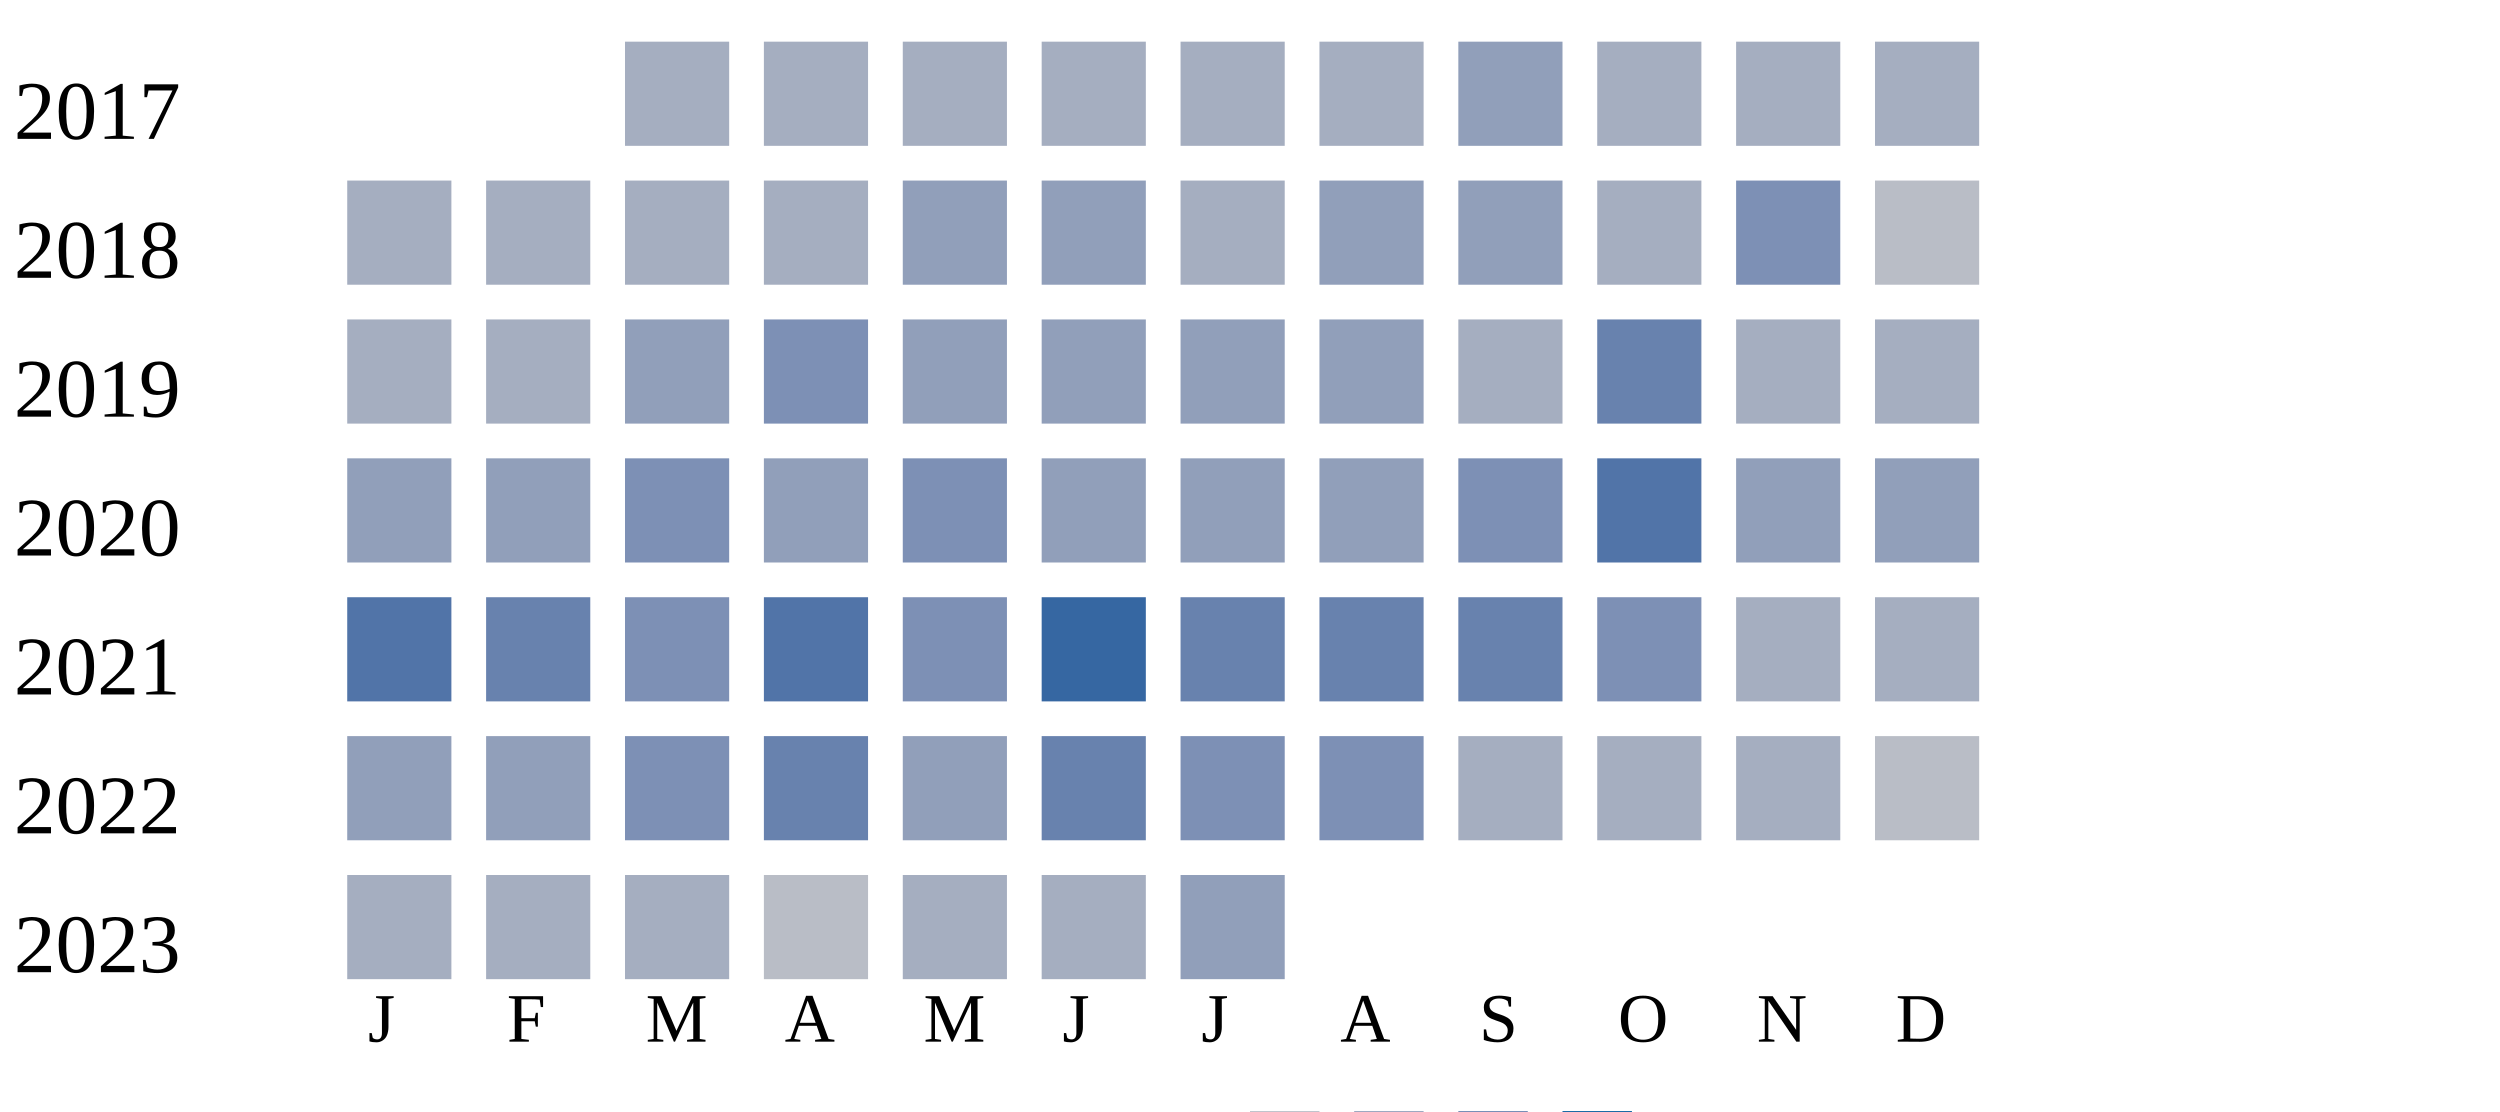
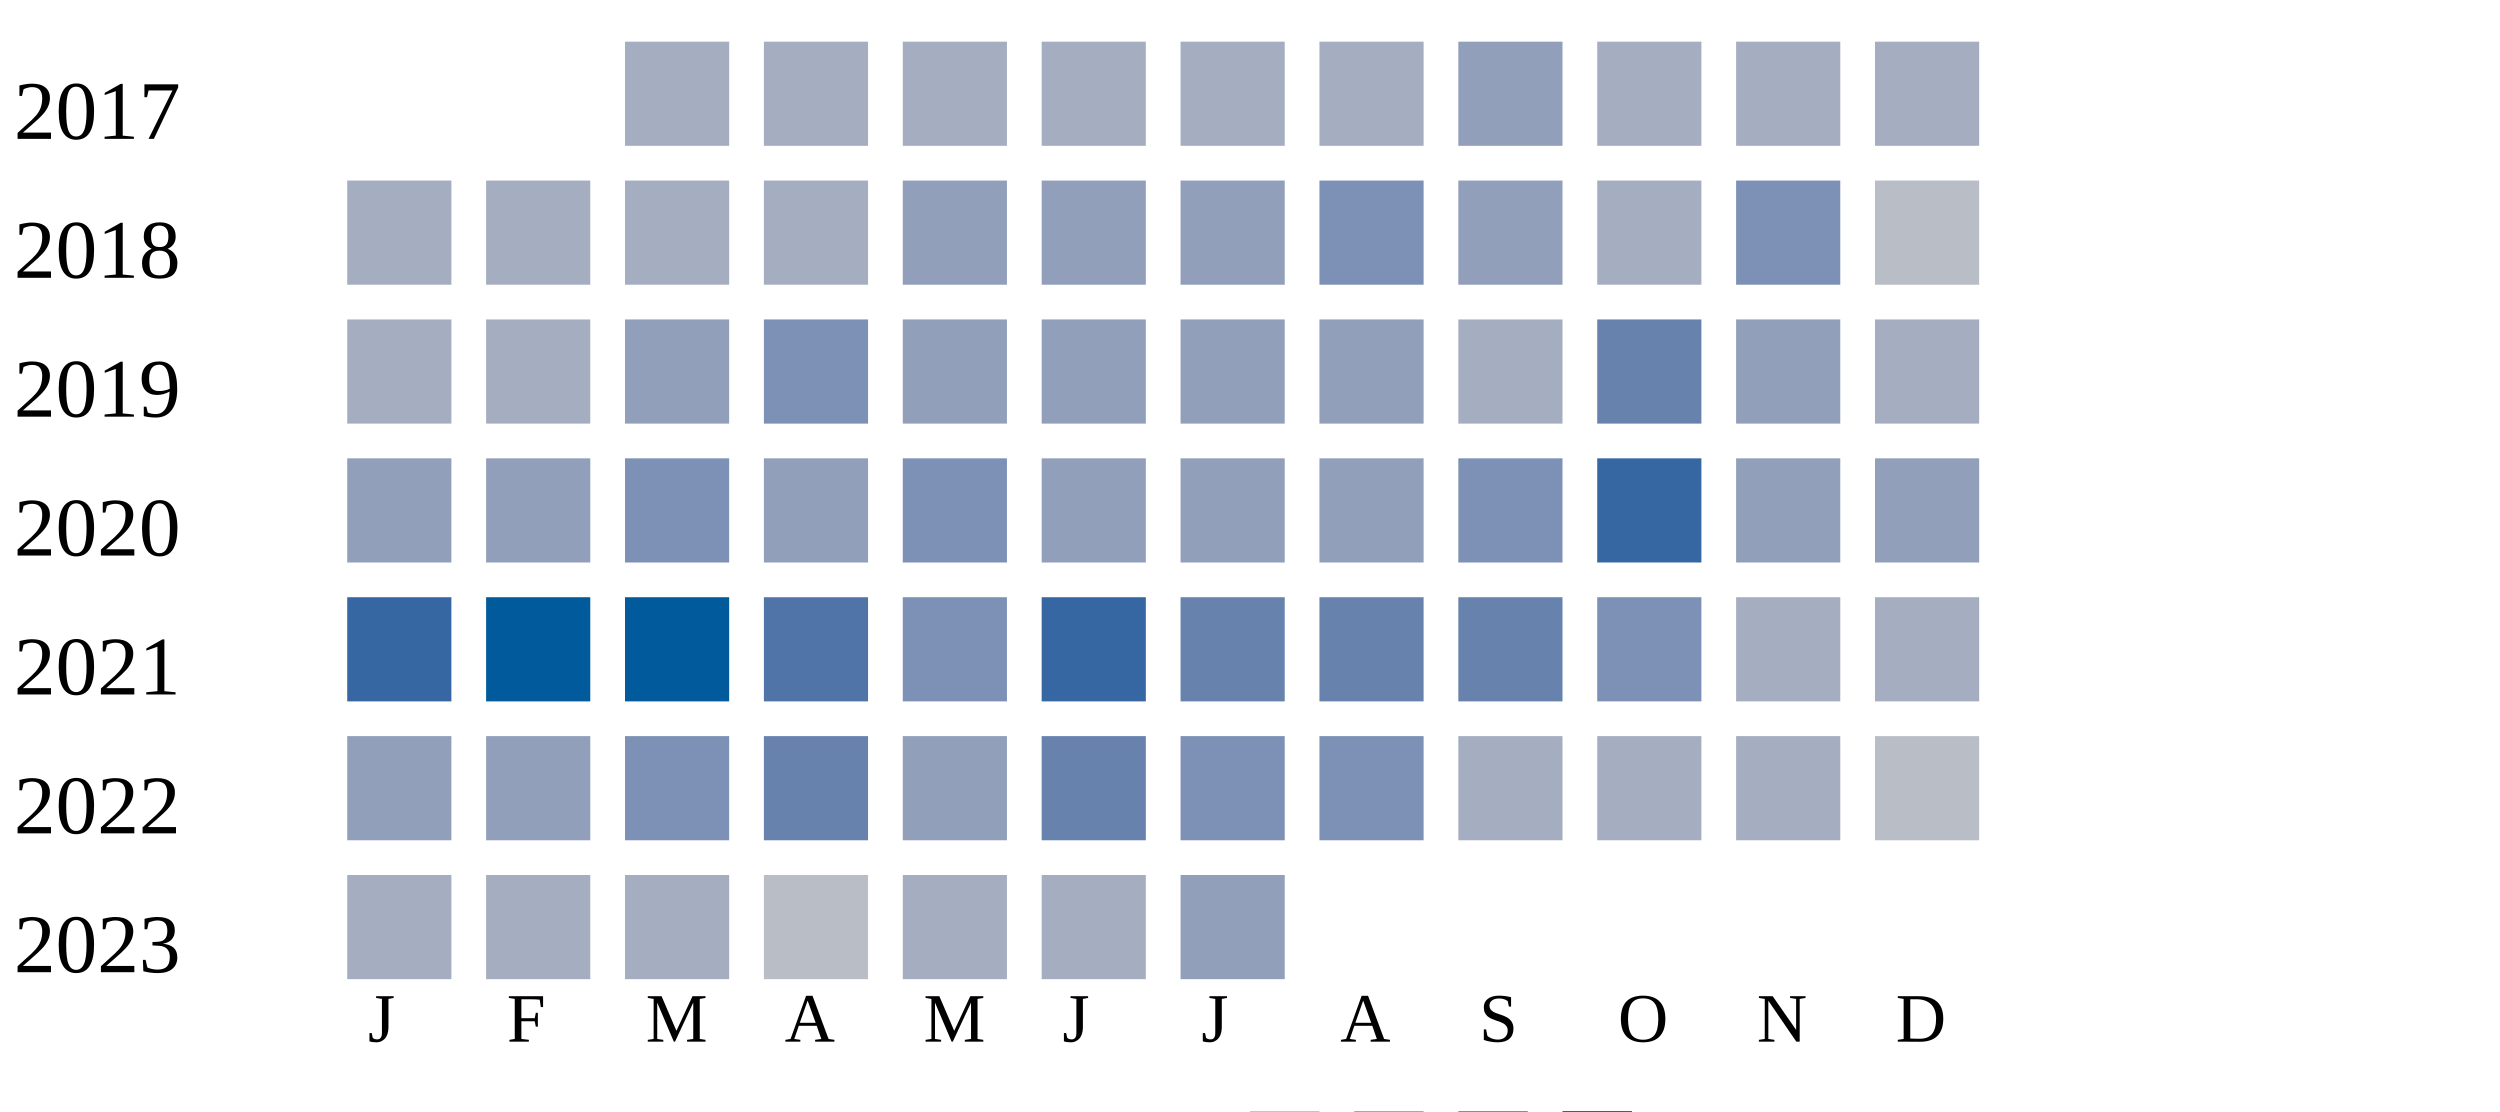
<svg xmlns="http://www.w3.org/2000/svg" width="360" height="160">
  <g transform="translate(0 0)">
    <text x="2" y="20">2017</text>
    <rect x="90" y="6" width="15" height="15" fill="#a5aec0" />
    <rect x="110" y="6" width="15" height="15" fill="#a5aec0" />
    <rect x="130" y="6" width="15" height="15" fill="#a5aec0" />
    <rect x="150" y="6" width="15" height="15" fill="#a5aec0" />
    <rect x="170" y="6" width="15" height="15" fill="#a5aec0" />
    <rect x="190" y="6" width="15" height="15" fill="#a5aec0" />
    <rect x="210" y="6" width="15" height="15" fill="#919fba" />
    <rect x="230" y="6" width="15" height="15" fill="#a5aec0" />
    <rect x="250" y="6" width="15" height="15" fill="#a5aec0" />
    <rect x="270" y="6" width="15" height="15" fill="#a5aec0" />
  </g>
  <g transform="translate(0 20)">
    <text x="2" y="20">2018</text>
    <rect x="50" y="6" width="15" height="15" fill="#a5aec0" />
    <rect x="70" y="6" width="15" height="15" fill="#a5aec0" />
    <rect x="90" y="6" width="15" height="15" fill="#a5aec0" />
    <rect x="110" y="6" width="15" height="15" fill="#a5aec0" />
    <rect x="130" y="6" width="15" height="15" fill="#919fba" />
    <rect x="150" y="6" width="15" height="15" fill="#919fba" />
-     <rect x="170" y="6" width="15" height="15" fill="#a5aec0" />
-     <rect x="190" y="6" width="15" height="15" fill="#919fba" />
+     <rect x="170" y="6" width="15" height="15" fill="#919fba" />
+     <rect x="190" y="6" width="15" height="15" fill="#7d90b5" />
    <rect x="210" y="6" width="15" height="15" fill="#919fba" />
    <rect x="230" y="6" width="15" height="15" fill="#a5aec0" />
    <rect x="250" y="6" width="15" height="15" fill="#7d90b5" />
    <rect x="270" y="6" width="15" height="15" fill="#b9bdc6" />
  </g>
  <g transform="translate(0 40)">
    <text x="2" y="20">2019</text>
    <rect x="50" y="6" width="15" height="15" fill="#a5aec0" />
    <rect x="70" y="6" width="15" height="15" fill="#a5aec0" />
    <rect x="90" y="6" width="15" height="15" fill="#919fba" />
    <rect x="110" y="6" width="15" height="15" fill="#7d90b5" />
    <rect x="130" y="6" width="15" height="15" fill="#919fba" />
    <rect x="150" y="6" width="15" height="15" fill="#919fba" />
    <rect x="170" y="6" width="15" height="15" fill="#919fba" />
    <rect x="190" y="6" width="15" height="15" fill="#919fba" />
    <rect x="210" y="6" width="15" height="15" fill="#a5aec0" />
    <rect x="230" y="6" width="15" height="15" fill="#6882ae" />
-     <rect x="250" y="6" width="15" height="15" fill="#a5aec0" />
+     <rect x="250" y="6" width="15" height="15" fill="#919fba" />
    <rect x="270" y="6" width="15" height="15" fill="#a5aec0" />
  </g>
  <g transform="translate(0 60)">
    <text x="2" y="20">2020</text>
    <rect x="50" y="6" width="15" height="15" fill="#919fba" />
    <rect x="70" y="6" width="15" height="15" fill="#919fba" />
    <rect x="90" y="6" width="15" height="15" fill="#7d90b5" />
    <rect x="110" y="6" width="15" height="15" fill="#919fba" />
    <rect x="130" y="6" width="15" height="15" fill="#7d90b5" />
    <rect x="150" y="6" width="15" height="15" fill="#919fba" />
    <rect x="170" y="6" width="15" height="15" fill="#919fba" />
    <rect x="190" y="6" width="15" height="15" fill="#919fba" />
    <rect x="210" y="6" width="15" height="15" fill="#7d90b5" />
-     <rect x="230" y="6" width="15" height="15" fill="#5174a8" />
+     <rect x="230" y="6" width="15" height="15" fill="#3667a2" />
    <rect x="250" y="6" width="15" height="15" fill="#919fba" />
    <rect x="270" y="6" width="15" height="15" fill="#919fba" />
  </g>
  <g transform="translate(0 80)">
    <text x="2" y="20">2021</text>
-     <rect x="50" y="6" width="15" height="15" fill="#5174a8" />
-     <rect x="70" y="6" width="15" height="15" fill="#6882ae" />
-     <rect x="90" y="6" width="15" height="15" fill="#7d90b5" />
+     <rect x="50" y="6" width="15" height="15" fill="#3667a2" />
+     <rect x="70" y="6" width="15" height="15" fill="#005a9c" />
+     <rect x="90" y="6" width="15" height="15" fill="#005a9c" />
    <rect x="110" y="6" width="15" height="15" fill="#5174a8" />
    <rect x="130" y="6" width="15" height="15" fill="#7d90b5" />
    <rect x="150" y="6" width="15" height="15" fill="#3667a2" />
    <rect x="170" y="6" width="15" height="15" fill="#6882ae" />
    <rect x="190" y="6" width="15" height="15" fill="#6882ae" />
    <rect x="210" y="6" width="15" height="15" fill="#6882ae" />
    <rect x="230" y="6" width="15" height="15" fill="#7d90b5" />
    <rect x="250" y="6" width="15" height="15" fill="#a5aec0" />
    <rect x="270" y="6" width="15" height="15" fill="#a5aec0" />
  </g>
  <g transform="translate(0 100)">
    <text x="2" y="20">2022</text>
    <rect x="50" y="6" width="15" height="15" fill="#919fba" />
    <rect x="70" y="6" width="15" height="15" fill="#919fba" />
    <rect x="90" y="6" width="15" height="15" fill="#7d90b5" />
    <rect x="110" y="6" width="15" height="15" fill="#6882ae" />
    <rect x="130" y="6" width="15" height="15" fill="#919fba" />
    <rect x="150" y="6" width="15" height="15" fill="#6882ae" />
    <rect x="170" y="6" width="15" height="15" fill="#7d90b5" />
    <rect x="190" y="6" width="15" height="15" fill="#7d90b5" />
    <rect x="210" y="6" width="15" height="15" fill="#a5aec0" />
    <rect x="230" y="6" width="15" height="15" fill="#a5aec0" />
    <rect x="250" y="6" width="15" height="15" fill="#a5aec0" />
    <rect x="270" y="6" width="15" height="15" fill="#b9bdc6" />
  </g>
  <g transform="translate(0 120)">
    <text x="2" y="20">2023</text>
    <rect x="50" y="6" width="15" height="15" fill="#a5aec0" />
    <rect x="70" y="6" width="15" height="15" fill="#a5aec0" />
    <rect x="90" y="6" width="15" height="15" fill="#a5aec0" />
    <rect x="110" y="6" width="15" height="15" fill="#b9bdc6" />
    <rect x="130" y="6" width="15" height="15" fill="#a5aec0" />
    <rect x="150" y="6" width="15" height="15" fill="#a5aec0" />
    <rect x="170" y="6" width="15" height="15" fill="#919fba" />
  </g>
  <text style="font-size: 10px; text-align: center" x="53" y="150">J</text>
  <text style="font-size: 10px; text-align: center" x="73" y="150">F</text>
  <text style="font-size: 10px; text-align: center" x="93" y="150">M</text>
  <text style="font-size: 10px; text-align: center" x="113" y="150">A</text>
  <text style="font-size: 10px; text-align: center" x="133" y="150">M</text>
  <text style="font-size: 10px; text-align: center" x="153" y="150">J</text>
  <text style="font-size: 10px; text-align: center" x="173" y="150">J</text>
  <text style="font-size: 10px; text-align: center" x="193" y="150">A</text>
  <text style="font-size: 10px; text-align: center" x="213" y="150">S</text>
  <text style="font-size: 10px; text-align: center" x="233" y="150">O</text>
  <text style="font-size: 10px; text-align: center" x="253" y="150">N</text>
  <text style="font-size: 10px; text-align: center" x="273" y="150">D</text>
  <text style="font-size: 10px;" x="155" y="169">Less</text>
  <rect fill="#b9bdc6" width="10" height="10" x="180" y="160" />
  <rect fill="#919fba" width="10" height="10" x="195" y="160" />
  <rect fill="#6882ae" width="10" height="10" x="210" y="160" />
  <rect fill="#005a9c" width="10" height="10" x="225" y="160" />
  <text x="240" y="169" style="font-size: 10px;">More</text>
</svg>
